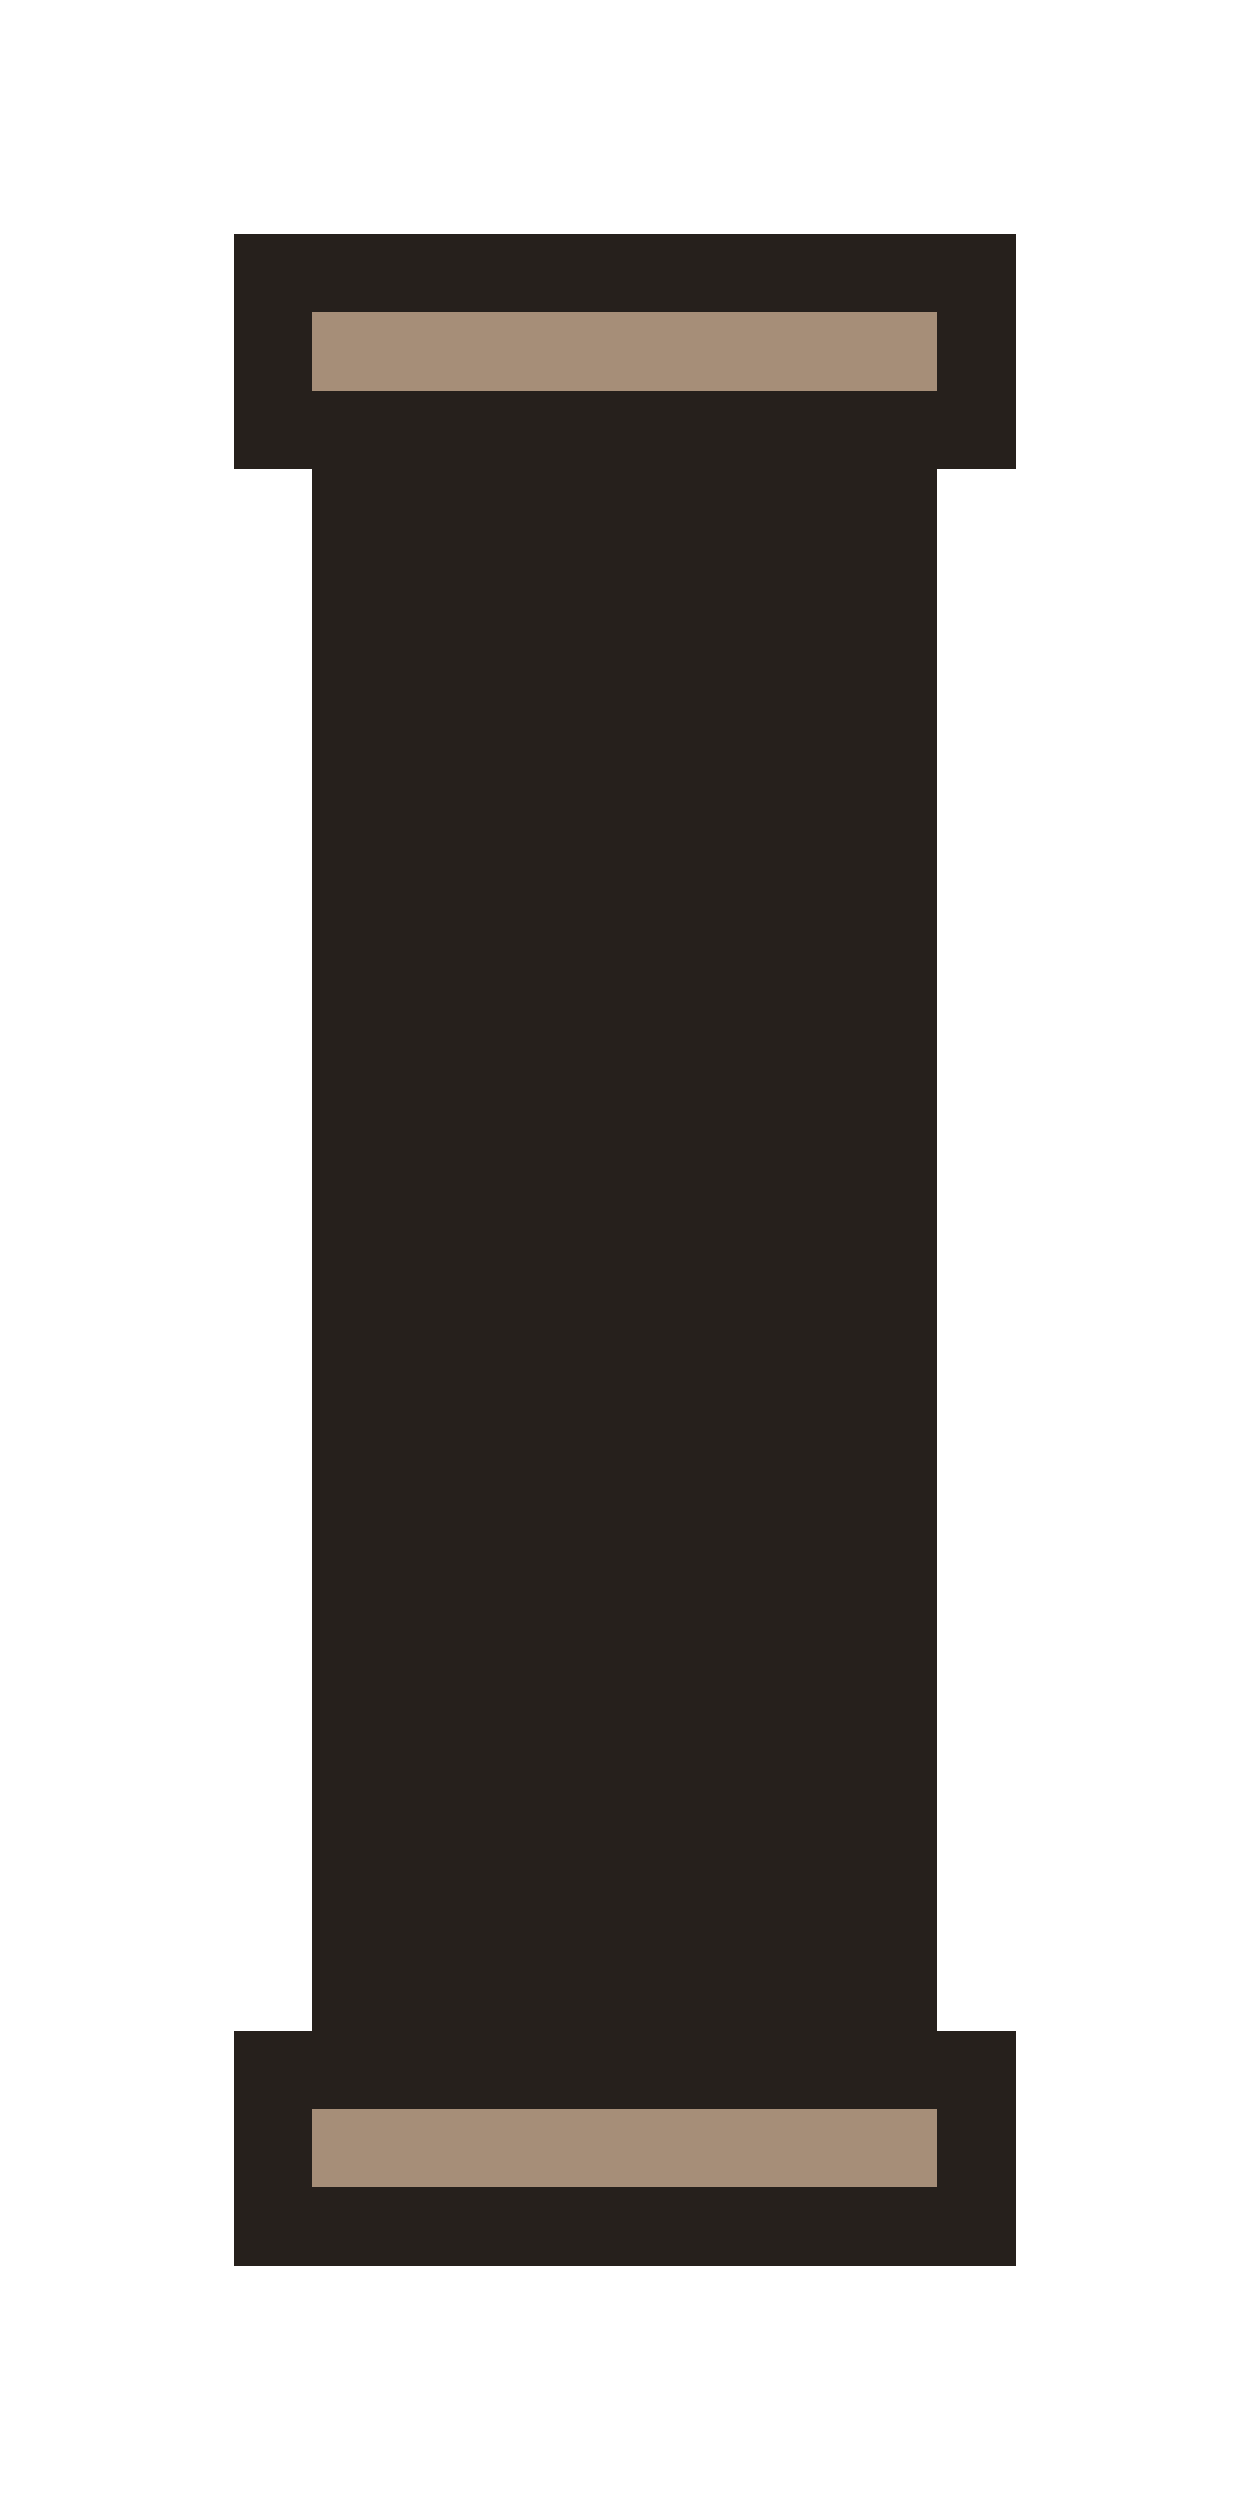
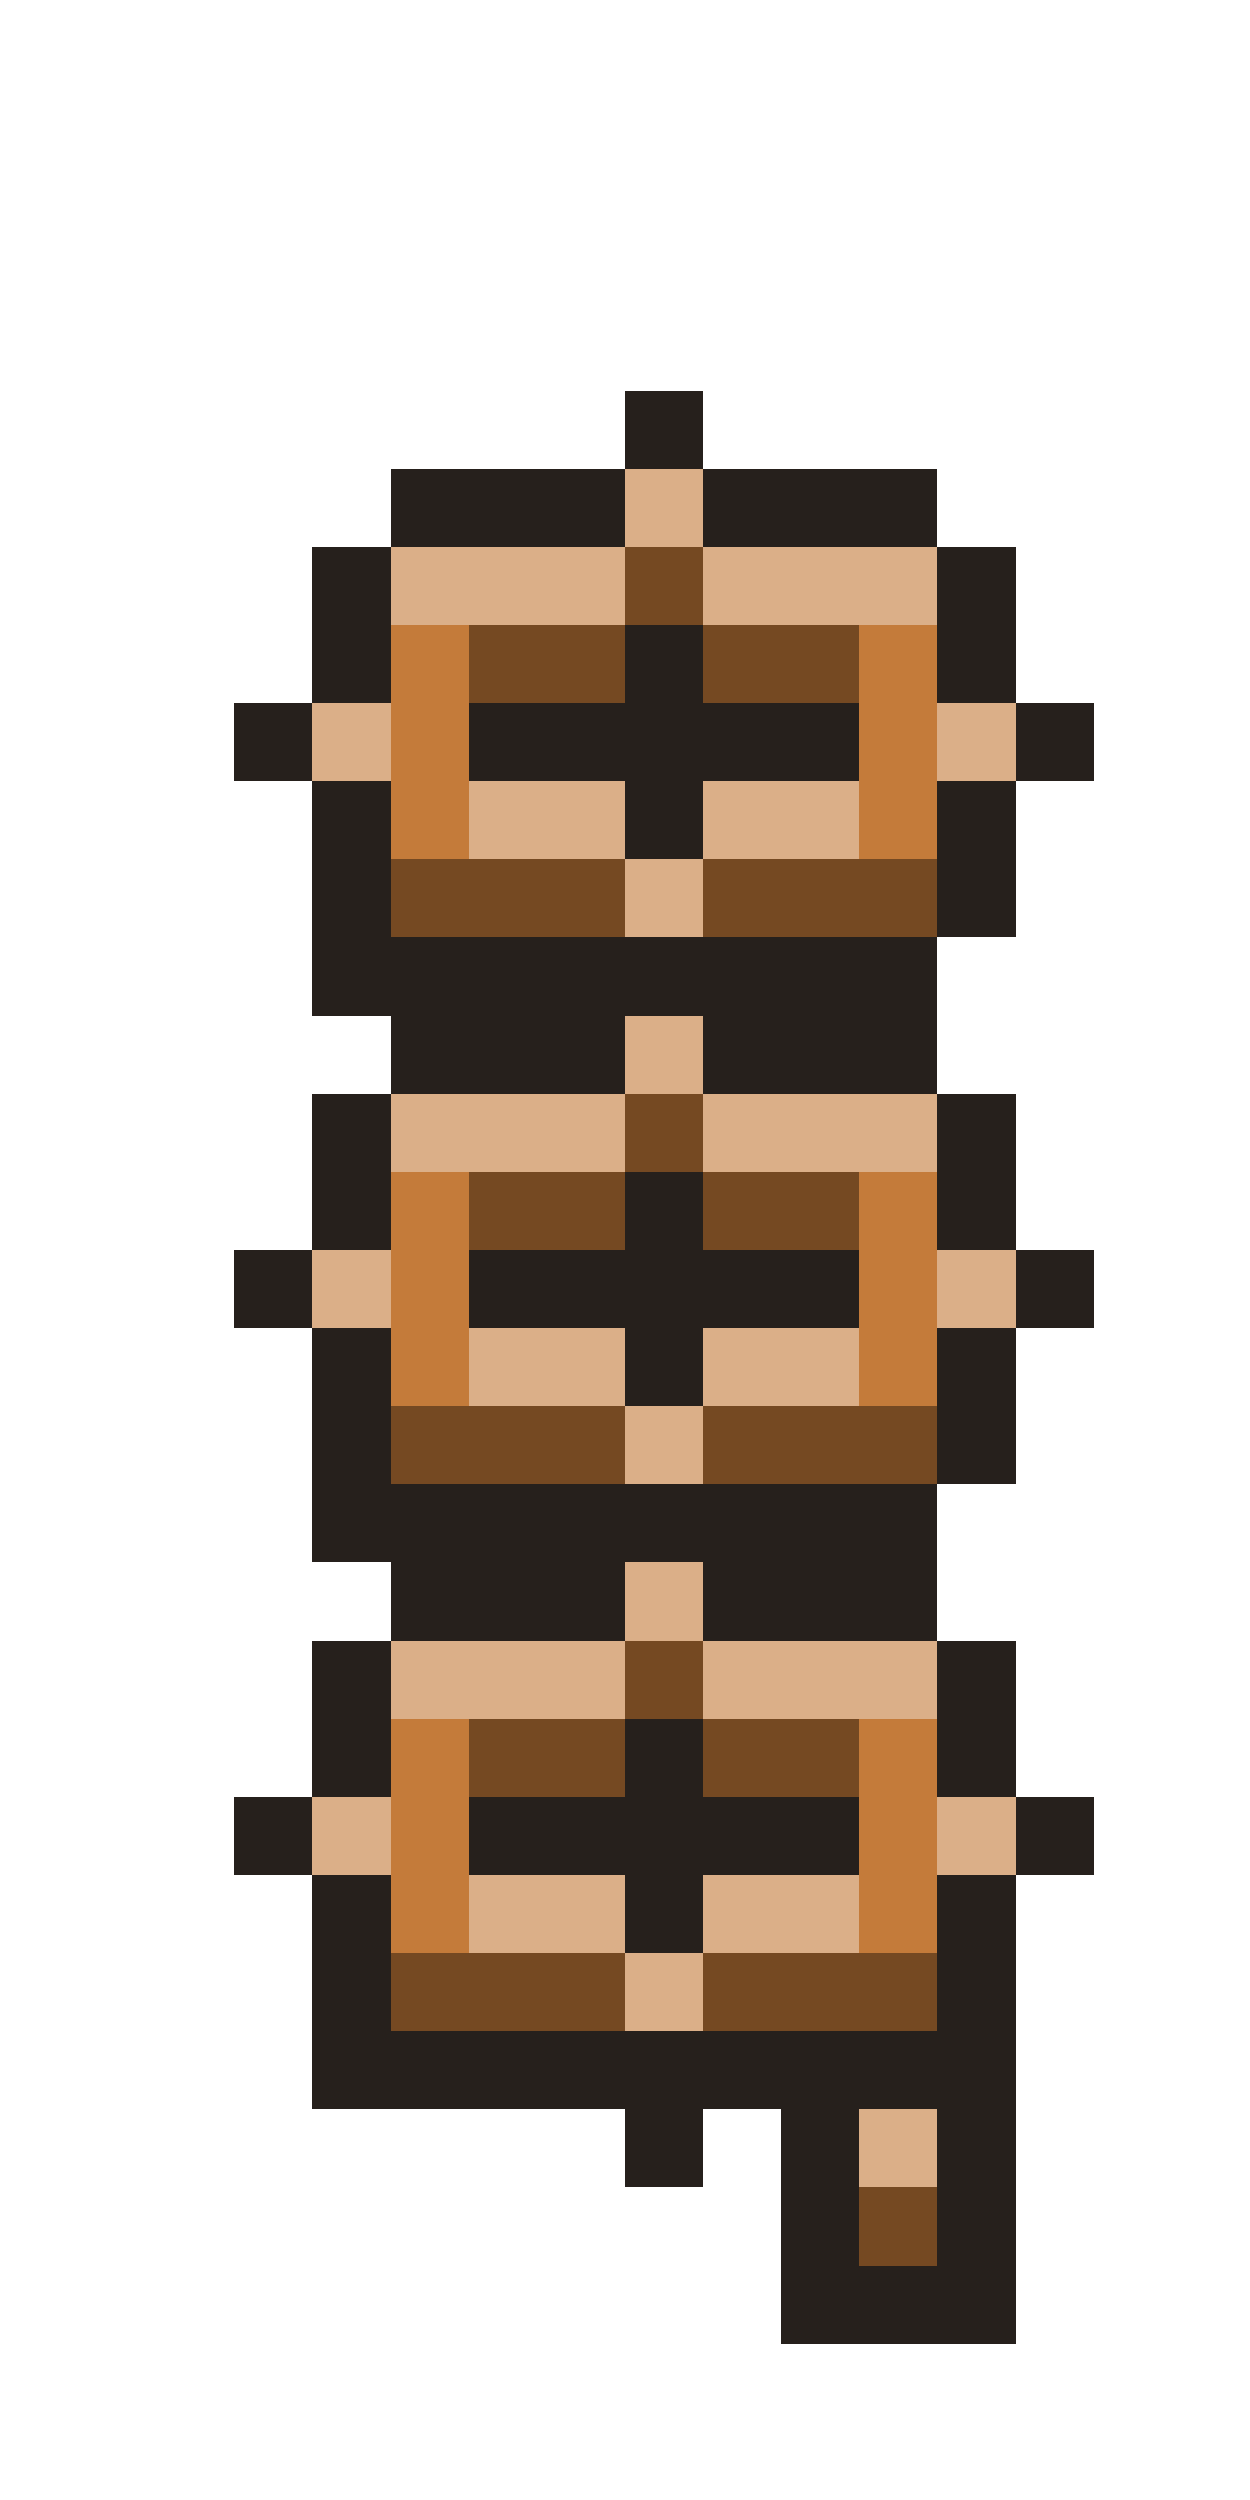
<svg xmlns="http://www.w3.org/2000/svg" width="16" height="32" viewBox="0 0 16 32" shape-rendering="crispEdges">
-   <rect x="3" y="3" width="10" height="1" fill="#26201c" />
-   <rect x="3" y="4" width="1" height="1" fill="#26201c" />
-   <rect x="4" y="4" width="8" height="1" fill="#a68e78" />
-   <rect x="12" y="4" width="1" height="1" fill="#26201c" />
-   <rect x="3" y="5" width="10" height="1" fill="#26201c" />
-   <rect x="4" y="6" width="8" height="1" fill="#26201c" />
-   <rect x="4" y="7" width="8" height="1" fill="#26201c" />
-   <rect x="4" y="8" width="8" height="1" fill="#26201c" />
-   <rect x="4" y="9" width="8" height="1" fill="#26201c" />
-   <rect x="4" y="10" width="8" height="1" fill="#26201c" />
-   <rect x="4" y="11" width="8" height="1" fill="#26201c" />
+   <rect x="8" y="5" width="1" height="1" fill="#26201c" />
+   <rect x="5" y="6" width="3" height="1" fill="#26201c" />
+   <rect x="8" y="6" width="1" height="1" fill="#dbaf88" />
+   <rect x="9" y="6" width="3" height="1" fill="#26201c" />
+   <rect x="4" y="7" width="1" height="1" fill="#26201c" />
+   <rect x="5" y="7" width="3" height="1" fill="#dbaf88" />
+   <rect x="8" y="7" width="1" height="1" fill="#754922" />
+   <rect x="9" y="7" width="3" height="1" fill="#dbaf88" />
+   <rect x="12" y="7" width="1" height="1" fill="#26201c" />
+   <rect x="4" y="8" width="1" height="1" fill="#26201c" />
+   <rect x="5" y="8" width="1" height="1" fill="#c47b3a" />
+   <rect x="6" y="8" width="2" height="1" fill="#754922" />
+   <rect x="8" y="8" width="1" height="1" fill="#26201c" />
+   <rect x="9" y="8" width="2" height="1" fill="#754922" />
+   <rect x="11" y="8" width="1" height="1" fill="#c47b3a" />
+   <rect x="12" y="8" width="1" height="1" fill="#26201c" />
+   <rect x="3" y="9" width="1" height="1" fill="#26201c" />
+   <rect x="4" y="9" width="1" height="1" fill="#dbaf88" />
+   <rect x="5" y="9" width="1" height="1" fill="#c47b3a" />
+   <rect x="6" y="9" width="5" height="1" fill="#26201c" />
+   <rect x="11" y="9" width="1" height="1" fill="#c47b3a" />
+   <rect x="12" y="9" width="1" height="1" fill="#dbaf88" />
+   <rect x="13" y="9" width="1" height="1" fill="#26201c" />
+   <rect x="4" y="10" width="1" height="1" fill="#26201c" />
+   <rect x="5" y="10" width="1" height="1" fill="#c47b3a" />
+   <rect x="6" y="10" width="2" height="1" fill="#dbaf88" />
+   <rect x="8" y="10" width="1" height="1" fill="#26201c" />
+   <rect x="9" y="10" width="2" height="1" fill="#dbaf88" />
+   <rect x="11" y="10" width="1" height="1" fill="#c47b3a" />
+   <rect x="12" y="10" width="1" height="1" fill="#26201c" />
+   <rect x="4" y="11" width="1" height="1" fill="#26201c" />
+   <rect x="5" y="11" width="3" height="1" fill="#754922" />
+   <rect x="8" y="11" width="1" height="1" fill="#dbaf88" />
+   <rect x="9" y="11" width="3" height="1" fill="#754922" />
+   <rect x="12" y="11" width="1" height="1" fill="#26201c" />
  <rect x="4" y="12" width="8" height="1" fill="#26201c" />
-   <rect x="4" y="13" width="8" height="1" fill="#26201c" />
-   <rect x="4" y="14" width="8" height="1" fill="#26201c" />
-   <rect x="4" y="15" width="8" height="1" fill="#26201c" />
-   <rect x="4" y="16" width="8" height="1" fill="#26201c" />
-   <rect x="4" y="17" width="8" height="1" fill="#26201c" />
-   <rect x="4" y="18" width="8" height="1" fill="#26201c" />
+   <rect x="5" y="13" width="3" height="1" fill="#26201c" />
+   <rect x="8" y="13" width="1" height="1" fill="#dbaf88" />
+   <rect x="9" y="13" width="3" height="1" fill="#26201c" />
+   <rect x="4" y="14" width="1" height="1" fill="#26201c" />
+   <rect x="5" y="14" width="3" height="1" fill="#dbaf88" />
+   <rect x="8" y="14" width="1" height="1" fill="#754922" />
+   <rect x="9" y="14" width="3" height="1" fill="#dbaf88" />
+   <rect x="12" y="14" width="1" height="1" fill="#26201c" />
+   <rect x="4" y="15" width="1" height="1" fill="#26201c" />
+   <rect x="5" y="15" width="1" height="1" fill="#c47b3a" />
+   <rect x="6" y="15" width="2" height="1" fill="#754922" />
+   <rect x="8" y="15" width="1" height="1" fill="#26201c" />
+   <rect x="9" y="15" width="2" height="1" fill="#754922" />
+   <rect x="11" y="15" width="1" height="1" fill="#c47b3a" />
+   <rect x="12" y="15" width="1" height="1" fill="#26201c" />
+   <rect x="3" y="16" width="1" height="1" fill="#26201c" />
+   <rect x="4" y="16" width="1" height="1" fill="#dbaf88" />
+   <rect x="5" y="16" width="1" height="1" fill="#c47b3a" />
+   <rect x="6" y="16" width="5" height="1" fill="#26201c" />
+   <rect x="11" y="16" width="1" height="1" fill="#c47b3a" />
+   <rect x="12" y="16" width="1" height="1" fill="#dbaf88" />
+   <rect x="13" y="16" width="1" height="1" fill="#26201c" />
+   <rect x="4" y="17" width="1" height="1" fill="#26201c" />
+   <rect x="5" y="17" width="1" height="1" fill="#c47b3a" />
+   <rect x="6" y="17" width="2" height="1" fill="#dbaf88" />
+   <rect x="8" y="17" width="1" height="1" fill="#26201c" />
+   <rect x="9" y="17" width="2" height="1" fill="#dbaf88" />
+   <rect x="11" y="17" width="1" height="1" fill="#c47b3a" />
+   <rect x="12" y="17" width="1" height="1" fill="#26201c" />
+   <rect x="4" y="18" width="1" height="1" fill="#26201c" />
+   <rect x="5" y="18" width="3" height="1" fill="#754922" />
+   <rect x="8" y="18" width="1" height="1" fill="#dbaf88" />
+   <rect x="9" y="18" width="3" height="1" fill="#754922" />
+   <rect x="12" y="18" width="1" height="1" fill="#26201c" />
  <rect x="4" y="19" width="8" height="1" fill="#26201c" />
-   <rect x="4" y="20" width="8" height="1" fill="#26201c" />
-   <rect x="4" y="21" width="8" height="1" fill="#26201c" />
-   <rect x="4" y="22" width="8" height="1" fill="#26201c" />
-   <rect x="4" y="23" width="8" height="1" fill="#26201c" />
-   <rect x="4" y="24" width="8" height="1" fill="#26201c" />
-   <rect x="4" y="25" width="8" height="1" fill="#26201c" />
-   <rect x="3" y="26" width="10" height="1" fill="#26201c" />
-   <rect x="3" y="27" width="1" height="1" fill="#26201c" />
-   <rect x="4" y="27" width="8" height="1" fill="#a68e78" />
+   <rect x="5" y="20" width="3" height="1" fill="#26201c" />
+   <rect x="8" y="20" width="1" height="1" fill="#dbaf88" />
+   <rect x="9" y="20" width="3" height="1" fill="#26201c" />
+   <rect x="4" y="21" width="1" height="1" fill="#26201c" />
+   <rect x="5" y="21" width="3" height="1" fill="#dbaf88" />
+   <rect x="8" y="21" width="1" height="1" fill="#754922" />
+   <rect x="9" y="21" width="3" height="1" fill="#dbaf88" />
+   <rect x="12" y="21" width="1" height="1" fill="#26201c" />
+   <rect x="4" y="22" width="1" height="1" fill="#26201c" />
+   <rect x="5" y="22" width="1" height="1" fill="#c47b3a" />
+   <rect x="6" y="22" width="2" height="1" fill="#754922" />
+   <rect x="8" y="22" width="1" height="1" fill="#26201c" />
+   <rect x="9" y="22" width="2" height="1" fill="#754922" />
+   <rect x="11" y="22" width="1" height="1" fill="#c47b3a" />
+   <rect x="12" y="22" width="1" height="1" fill="#26201c" />
+   <rect x="3" y="23" width="1" height="1" fill="#26201c" />
+   <rect x="4" y="23" width="1" height="1" fill="#dbaf88" />
+   <rect x="5" y="23" width="1" height="1" fill="#c47b3a" />
+   <rect x="6" y="23" width="5" height="1" fill="#26201c" />
+   <rect x="11" y="23" width="1" height="1" fill="#c47b3a" />
+   <rect x="12" y="23" width="1" height="1" fill="#dbaf88" />
+   <rect x="13" y="23" width="1" height="1" fill="#26201c" />
+   <rect x="4" y="24" width="1" height="1" fill="#26201c" />
+   <rect x="5" y="24" width="1" height="1" fill="#c47b3a" />
+   <rect x="6" y="24" width="2" height="1" fill="#dbaf88" />
+   <rect x="8" y="24" width="1" height="1" fill="#26201c" />
+   <rect x="9" y="24" width="2" height="1" fill="#dbaf88" />
+   <rect x="11" y="24" width="1" height="1" fill="#c47b3a" />
+   <rect x="12" y="24" width="1" height="1" fill="#26201c" />
+   <rect x="4" y="25" width="1" height="1" fill="#26201c" />
+   <rect x="5" y="25" width="3" height="1" fill="#754922" />
+   <rect x="8" y="25" width="1" height="1" fill="#dbaf88" />
+   <rect x="9" y="25" width="3" height="1" fill="#754922" />
+   <rect x="12" y="25" width="1" height="1" fill="#26201c" />
+   <rect x="4" y="26" width="9" height="1" fill="#26201c" />
+   <rect x="8" y="27" width="1" height="1" fill="#26201c" />
+   <rect x="10" y="27" width="1" height="1" fill="#26201c" />
+   <rect x="11" y="27" width="1" height="1" fill="#dbaf88" />
  <rect x="12" y="27" width="1" height="1" fill="#26201c" />
-   <rect x="3" y="28" width="10" height="1" fill="#26201c" />
+   <rect x="10" y="28" width="1" height="1" fill="#26201c" />
+   <rect x="11" y="28" width="1" height="1" fill="#754922" />
+   <rect x="12" y="28" width="1" height="1" fill="#26201c" />
+   <rect x="10" y="29" width="3" height="1" fill="#26201c" />
</svg>
